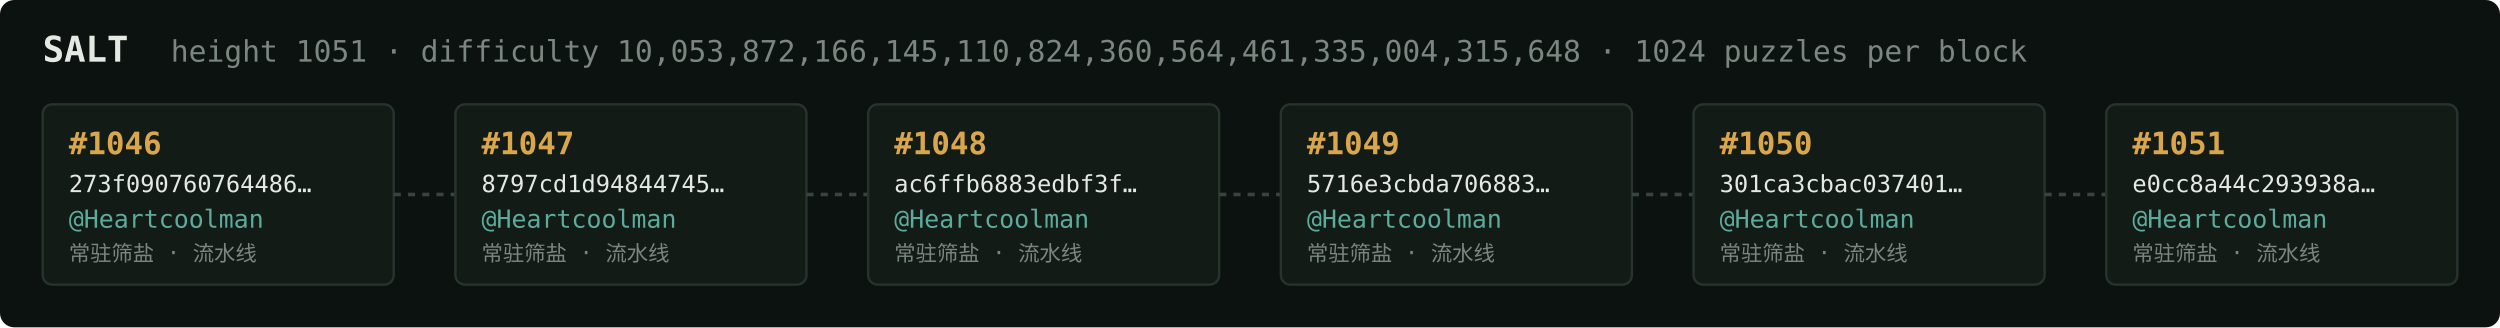
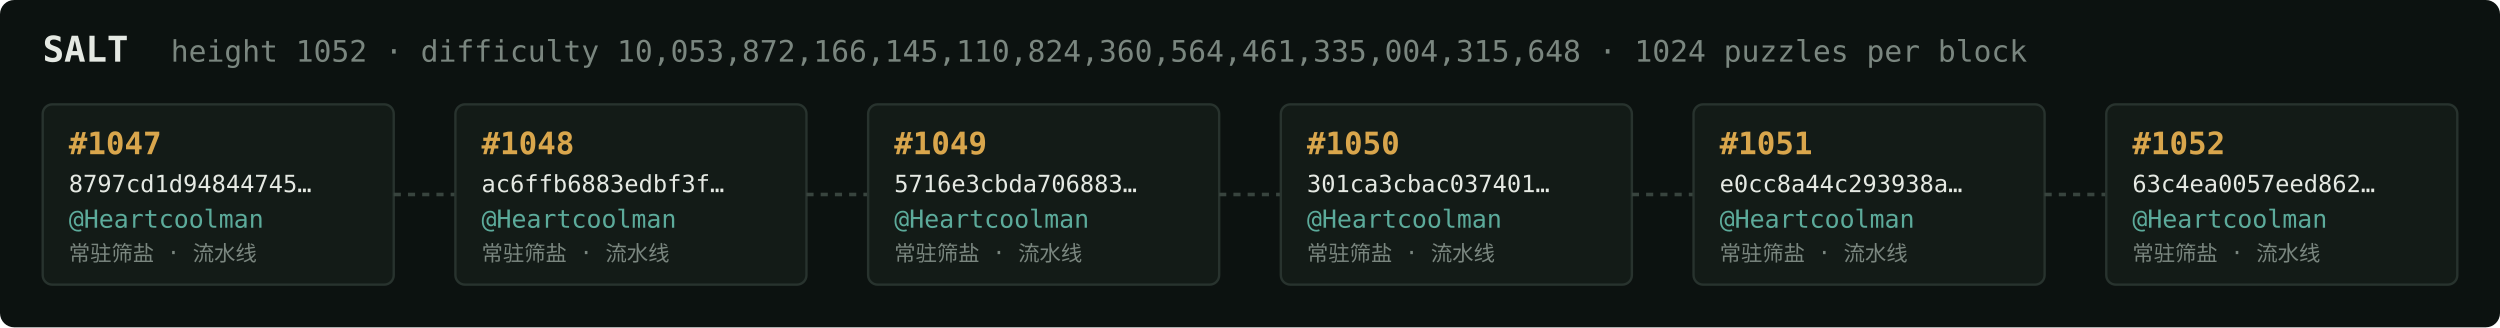
<svg xmlns="http://www.w3.org/2000/svg" width="1054" height="138" viewBox="0 0 1054 138" font-family="ui-monospace,SFMono-Regular,Menlo,monospace">
  <rect fill="#0c1210" width="1054" height="138" rx="6" />
  <text x="18" y="26" fill="#e5e9e3" font-size="15" font-weight="700">SALT</text>
-   <text x="72" y="26" fill="#7a867f" font-size="12.5">height 1051 · difficulty 10,053,872,166,145,110,824,360,564,461,335,004,315,648 · 1024 puzzles per block</text>
+   <text x="72" y="26" fill="#7a867f" font-size="12.5">height 1052 · difficulty 10,053,872,166,145,110,824,360,564,461,335,004,315,648 · 1024 puzzles per block</text>
  <rect x="18" y="44" width="148" height="76" rx="4" fill="#131b17" stroke="#28332e" stroke-width="1" />
-   <text x="29" y="65" fill="#d9a64c" font-size="13" font-weight="700">#1046</text>
-   <text x="29" y="81" fill="#e5e9e3" font-size="10">273f090760764486…</text>
+   <text x="29" y="65" fill="#d9a64c" font-size="13" font-weight="700">#1047</text>
+   <text x="29" y="81" fill="#e5e9e3" font-size="10">8797cd1d94844745…</text>
  <text x="29" y="96" fill="#5cab9b" font-size="10.5">@Heartcoolman</text>
  <text x="29" y="110" fill="#7a867f" font-size="9">常驻筛盐 · 流水线</text>
  <line x1="166" y1="82.0" x2="192" y2="82.0" stroke="#38443e" stroke-width="1.5" stroke-dasharray="3 3" />
  <rect x="192" y="44" width="148" height="76" rx="4" fill="#131b17" stroke="#28332e" stroke-width="1" />
-   <text x="203" y="65" fill="#d9a64c" font-size="13" font-weight="700">#1047</text>
-   <text x="203" y="81" fill="#e5e9e3" font-size="10">8797cd1d94844745…</text>
+   <text x="203" y="65" fill="#d9a64c" font-size="13" font-weight="700">#1048</text>
+   <text x="203" y="81" fill="#e5e9e3" font-size="10">ac6ffb6883edbf3f…</text>
  <text x="203" y="96" fill="#5cab9b" font-size="10.5">@Heartcoolman</text>
  <text x="203" y="110" fill="#7a867f" font-size="9">常驻筛盐 · 流水线</text>
  <line x1="340" y1="82.0" x2="366" y2="82.0" stroke="#38443e" stroke-width="1.5" stroke-dasharray="3 3" />
  <rect x="366" y="44" width="148" height="76" rx="4" fill="#131b17" stroke="#28332e" stroke-width="1" />
-   <text x="377" y="65" fill="#d9a64c" font-size="13" font-weight="700">#1048</text>
-   <text x="377" y="81" fill="#e5e9e3" font-size="10">ac6ffb6883edbf3f…</text>
+   <text x="377" y="65" fill="#d9a64c" font-size="13" font-weight="700">#1049</text>
+   <text x="377" y="81" fill="#e5e9e3" font-size="10">5716e3cbda706883…</text>
  <text x="377" y="96" fill="#5cab9b" font-size="10.5">@Heartcoolman</text>
  <text x="377" y="110" fill="#7a867f" font-size="9">常驻筛盐 · 流水线</text>
  <line x1="514" y1="82.0" x2="540" y2="82.0" stroke="#38443e" stroke-width="1.5" stroke-dasharray="3 3" />
  <rect x="540" y="44" width="148" height="76" rx="4" fill="#131b17" stroke="#28332e" stroke-width="1" />
-   <text x="551" y="65" fill="#d9a64c" font-size="13" font-weight="700">#1049</text>
-   <text x="551" y="81" fill="#e5e9e3" font-size="10">5716e3cbda706883…</text>
+   <text x="551" y="65" fill="#d9a64c" font-size="13" font-weight="700">#1050</text>
+   <text x="551" y="81" fill="#e5e9e3" font-size="10">301ca3cbac037401…</text>
  <text x="551" y="96" fill="#5cab9b" font-size="10.5">@Heartcoolman</text>
  <text x="551" y="110" fill="#7a867f" font-size="9">常驻筛盐 · 流水线</text>
  <line x1="688" y1="82.0" x2="714" y2="82.0" stroke="#38443e" stroke-width="1.5" stroke-dasharray="3 3" />
  <rect x="714" y="44" width="148" height="76" rx="4" fill="#131b17" stroke="#28332e" stroke-width="1" />
-   <text x="725" y="65" fill="#d9a64c" font-size="13" font-weight="700">#1050</text>
-   <text x="725" y="81" fill="#e5e9e3" font-size="10">301ca3cbac037401…</text>
+   <text x="725" y="65" fill="#d9a64c" font-size="13" font-weight="700">#1051</text>
+   <text x="725" y="81" fill="#e5e9e3" font-size="10">e0cc8a44c293938a…</text>
  <text x="725" y="96" fill="#5cab9b" font-size="10.5">@Heartcoolman</text>
  <text x="725" y="110" fill="#7a867f" font-size="9">常驻筛盐 · 流水线</text>
  <line x1="862" y1="82.0" x2="888" y2="82.0" stroke="#38443e" stroke-width="1.5" stroke-dasharray="3 3" />
  <rect x="888" y="44" width="148" height="76" rx="4" fill="#131b17" stroke="#28332e" stroke-width="1" />
-   <text x="899" y="65" fill="#d9a64c" font-size="13" font-weight="700">#1051</text>
-   <text x="899" y="81" fill="#e5e9e3" font-size="10">e0cc8a44c293938a…</text>
+   <text x="899" y="65" fill="#d9a64c" font-size="13" font-weight="700">#1052</text>
+   <text x="899" y="81" fill="#e5e9e3" font-size="10">63c4ea0057eed862…</text>
  <text x="899" y="96" fill="#5cab9b" font-size="10.5">@Heartcoolman</text>
  <text x="899" y="110" fill="#7a867f" font-size="9">常驻筛盐 · 流水线</text>
</svg>
